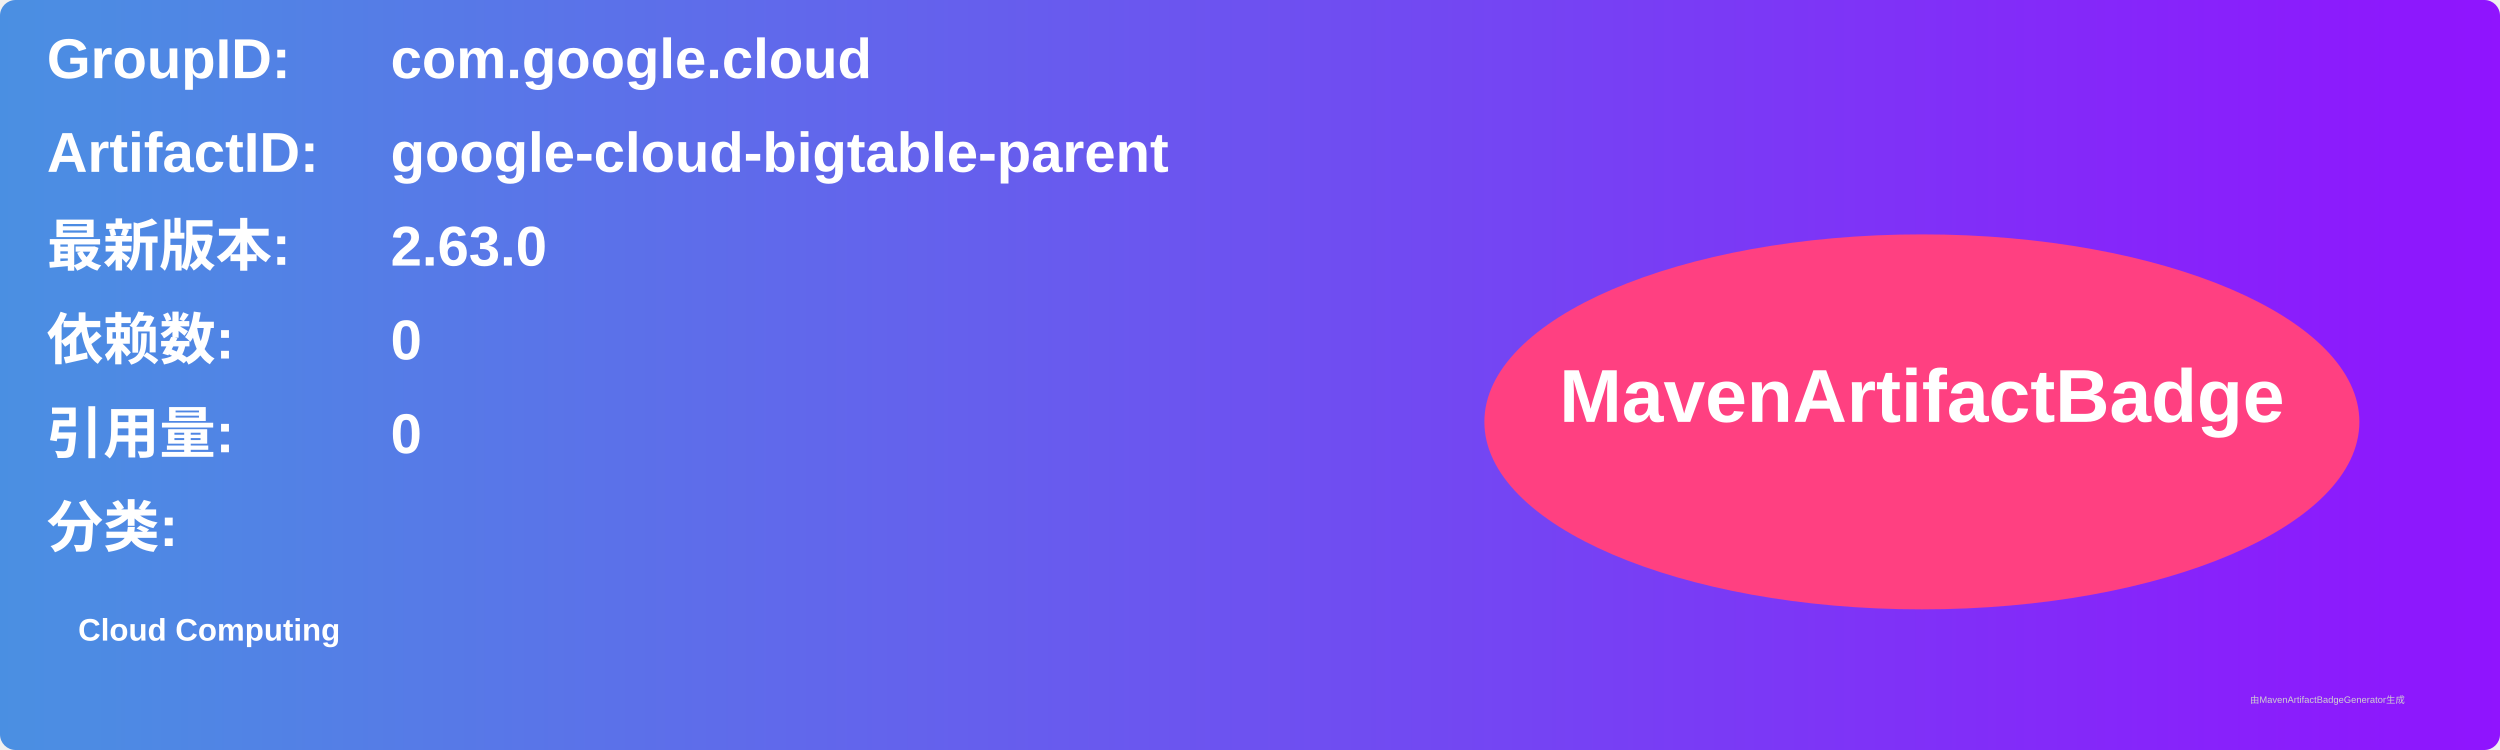
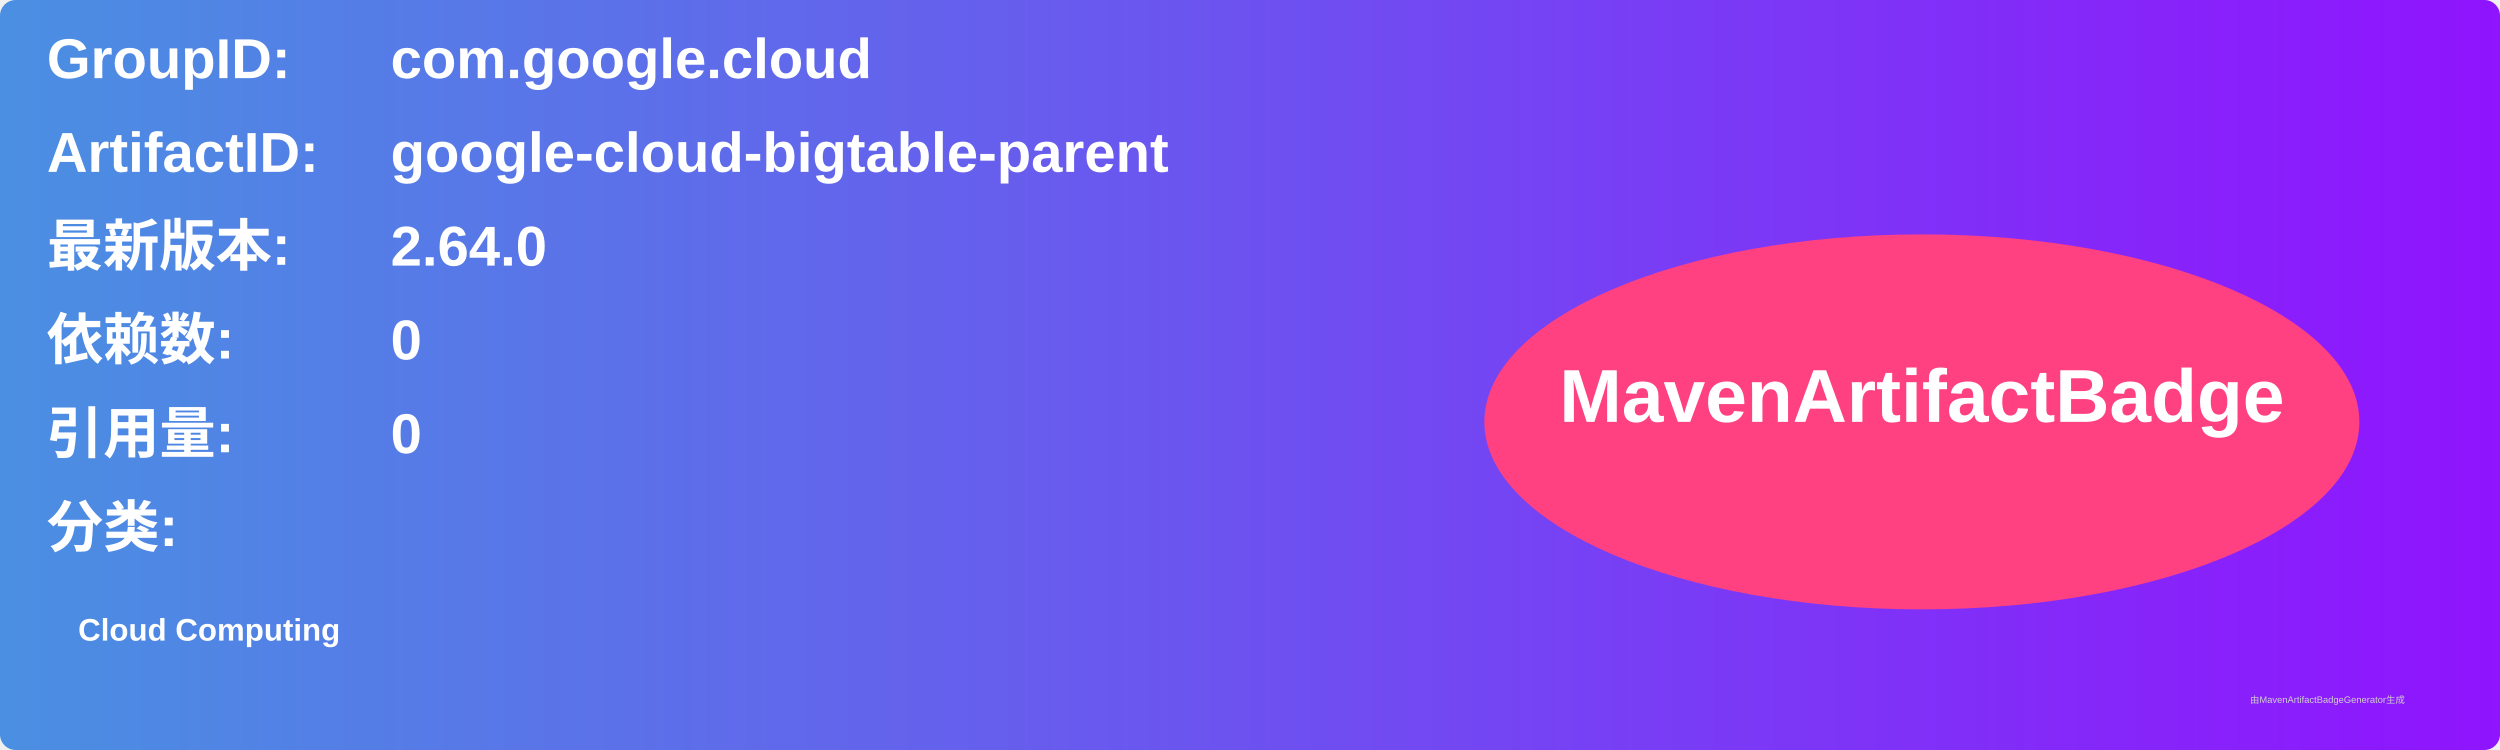
<svg xmlns="http://www.w3.org/2000/svg" width="800" height="240" viewBox="0 0 800 240">
  <linearGradient id="grad" x1="0%" y1="0%" x2="100%" y2="0%">
    <stop offset="0%" stop-color="#4a90e2" />
    <stop offset="100%" stop-color="#9013fe" />
  </linearGradient>
  <rect width="100%" height="100%" rx="5" ry="5" fill="url(#grad)" />
  <g transform="translate(15, 15)">
    <text x="0" y="10" font-family="Arial" font-size="18" fill="white" font-weight="bold" width="260">GroupID:</text>
    <text x="110" y="10" font-family="Arial" font-size="18" fill="white" font-weight="bold" width="460">com.google.cloud</text>
    <text x="0" y="40" font-family="Arial" font-size="18" fill="white" font-weight="bold" width="260">ArtifactID:</text>
    <text x="110" y="40" font-family="Arial" font-size="18" fill="white" font-weight="bold" width="460">google-cloud-bigtable-parent</text>
    <text x="0" y="70" font-family="Arial" font-size="18" fill="white" font-weight="bold">最新版本:</text>
    <text x="110" y="70" font-family="Arial" font-size="18" fill="white" font-weight="bold">
-       <tspan font-weight="bold">2.63.0</tspan>
+       <tspan font-weight="bold">2.64.0</tspan>
    </text>
    <text x="0" y="100" font-family="Arial" font-size="18" fill="white" font-weight="bold">依赖数: </text>
    <text x="110" y="100" font-family="Arial" font-size="18" fill="white">
      <tspan font-weight="bold">0</tspan>
    </text>
    <text x="0" y="130" font-family="Arial" font-size="18" fill="white" font-weight="bold">引用量: </text>
    <text x="110" y="130" font-family="Arial" font-size="18" fill="white">
      <tspan font-weight="bold">0</tspan>
    </text>
    <text x="0" y="160" font-family="Arial" font-size="18" fill="white" font-weight="bold">分类:</text>
    <text x="10" y="190" font-family="Arial" font-size="10" fill="white">
      <tspan font-weight="bold">Cloud Computing</tspan>
    </text>
    <ellipse cx="600" cy="120" rx="140" ry="60" fill="#ff4081" />
    <text x="600" y="120" text-anchor="middle" font-family="Arial" font-size="24" fill="white" font-weight="bold">MavenArtifactBadge</text>
  </g>
  <text x="720" y="225" font-family="Arial" font-size="3" fill="#d0d0d0">由MavenArtifactBadgeGenerator生成</text>
</svg>
